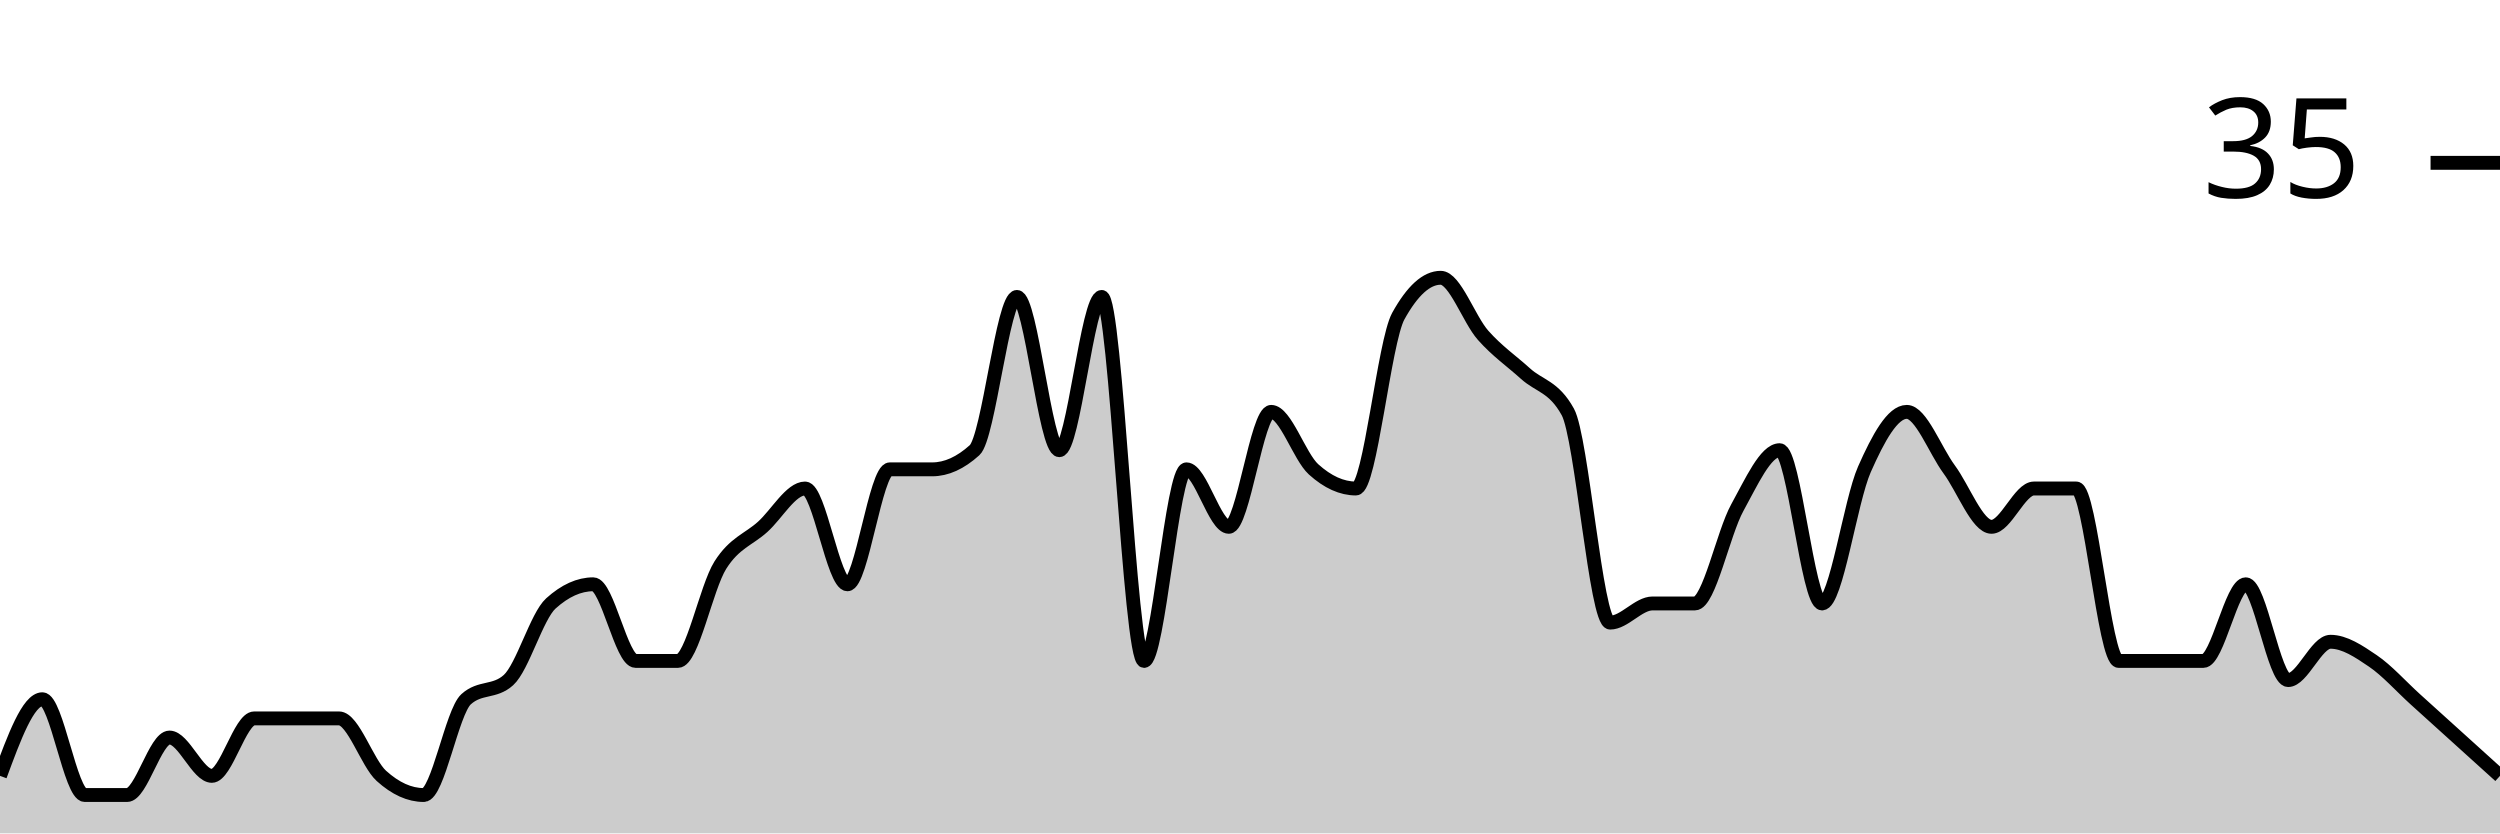
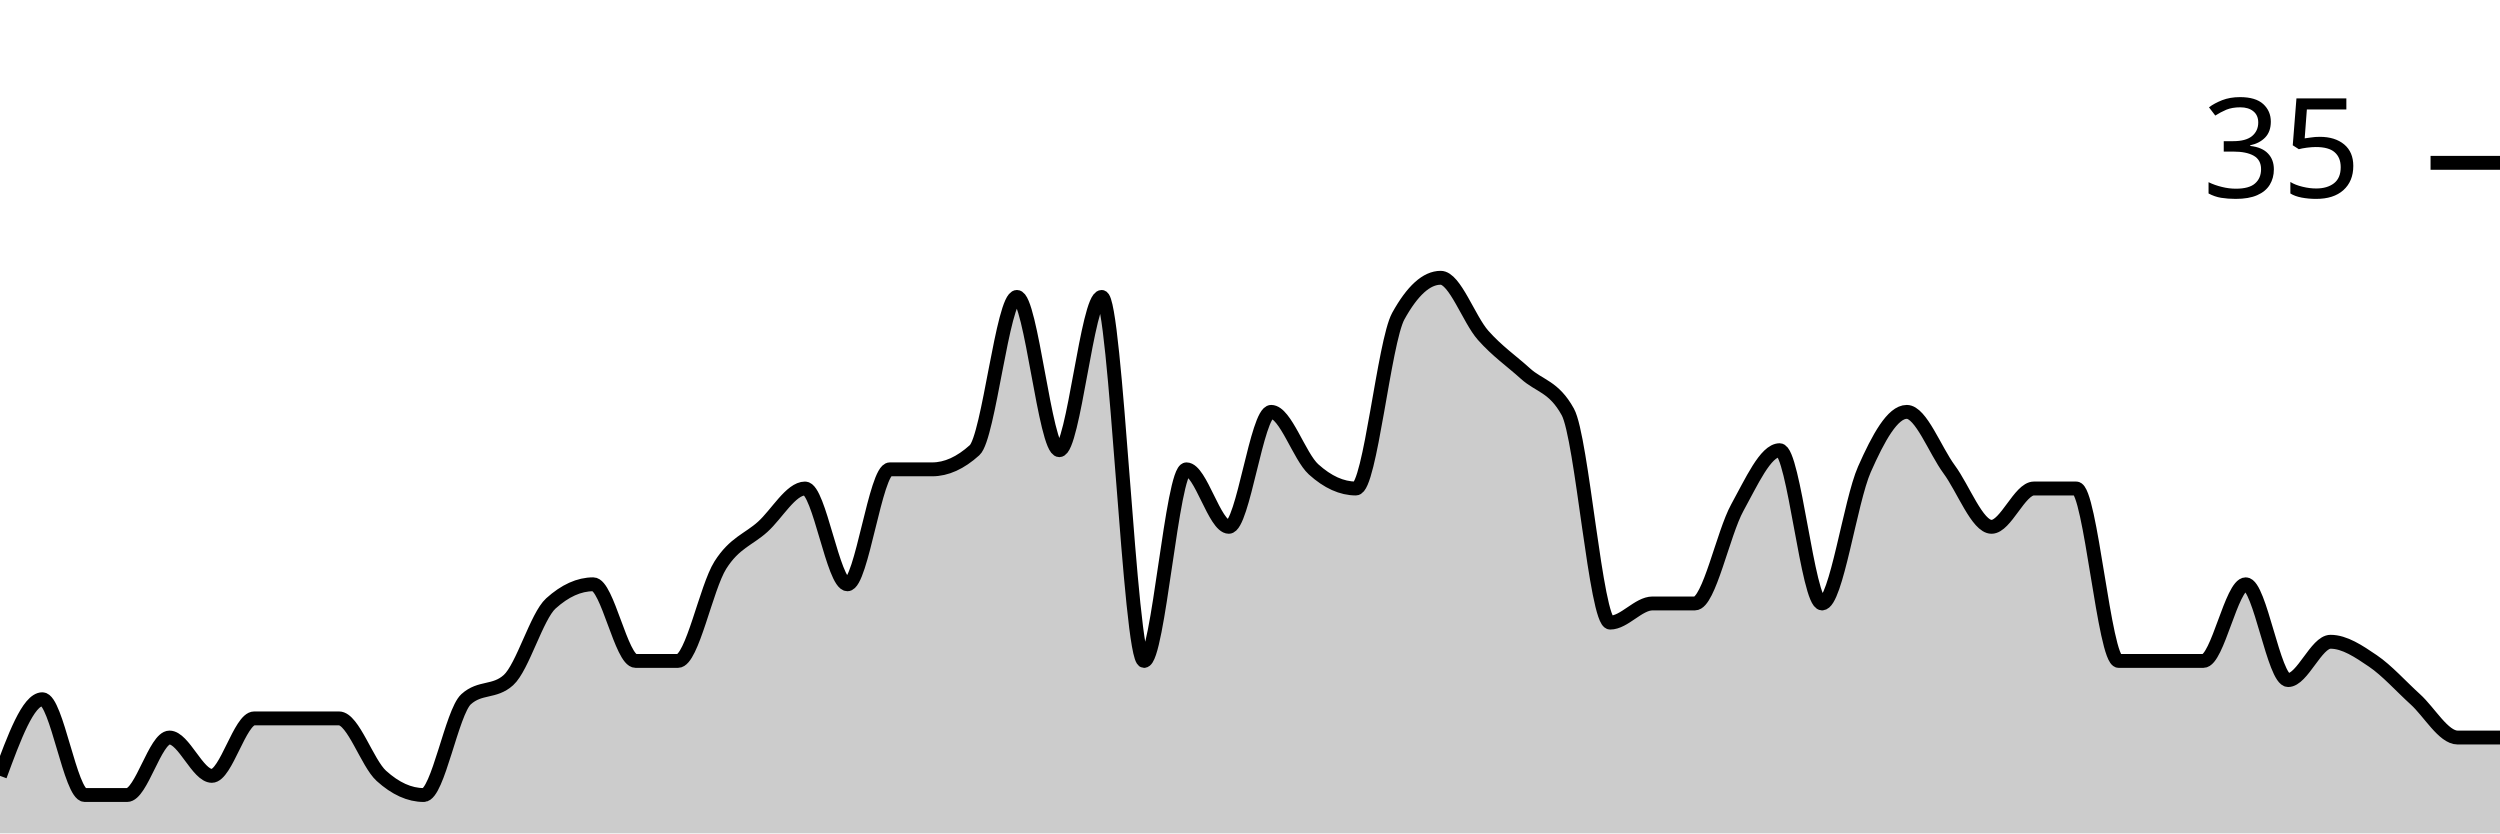
<svg xmlns="http://www.w3.org/2000/svg" viewBox="0 0 180 60">
  <g transform="translate(0,20)">
-     <path class="area" fill="rgba(0, 0, 0, 0.2)" d="M0,35.862C1.017,33.103,2.034,30.345,3.051,30.345C4.068,30.345,5.085,37.241,6.102,37.241C7.119,37.241,8.136,37.241,9.153,37.241C10.169,37.241,11.186,33.103,12.203,33.103C13.22,33.103,14.237,35.862,15.254,35.862C16.271,35.862,17.288,31.724,18.305,31.724C19.322,31.724,20.339,31.724,21.356,31.724C22.373,31.724,23.39,31.724,24.407,31.724C25.424,31.724,26.441,34.943,27.458,35.862C28.475,36.782,29.492,37.241,30.508,37.241C31.525,37.241,32.542,31.264,33.559,30.345C34.576,29.425,35.593,29.885,36.61,28.966C37.627,28.046,38.644,24.368,39.661,23.448C40.678,22.529,41.695,22.069,42.712,22.069C43.729,22.069,44.746,27.586,45.763,27.586C46.78,27.586,47.797,27.586,48.814,27.586C49.831,27.586,50.847,22.299,51.864,20.69C52.881,19.08,53.898,18.851,54.915,17.931C55.932,17.011,56.949,15.172,57.966,15.172C58.983,15.172,60,22.069,61.017,22.069C62.034,22.069,63.051,13.793,64.068,13.793C65.085,13.793,66.102,13.793,67.119,13.793C68.136,13.793,69.153,13.333,70.169,12.414C71.186,11.494,72.203,1.379,73.22,1.379C74.237,1.379,75.254,12.414,76.271,12.414C77.288,12.414,78.305,1.379,79.322,1.379C80.339,1.379,81.356,27.586,82.373,27.586C83.39,27.586,84.407,13.793,85.424,13.793C86.441,13.793,87.458,17.931,88.475,17.931C89.492,17.931,90.508,9.655,91.525,9.655C92.542,9.655,93.559,12.874,94.576,13.793C95.593,14.713,96.61,15.172,97.627,15.172C98.644,15.172,99.661,4.598,100.678,2.759C101.695,0.92,102.712,0,103.729,0C104.746,0,105.763,2.989,106.78,4.138C107.797,5.287,108.814,5.977,109.831,6.897C110.847,7.816,111.864,7.816,112.881,9.655C113.898,11.494,114.915,24.828,115.932,24.828C116.949,24.828,117.966,23.448,118.983,23.448C120,23.448,121.017,23.448,122.034,23.448C123.051,23.448,124.068,18.391,125.085,16.552C126.102,14.713,127.119,12.414,128.136,12.414C129.153,12.414,130.169,23.448,131.186,23.448C132.203,23.448,133.22,16.092,134.237,13.793C135.254,11.494,136.271,9.655,137.288,9.655C138.305,9.655,139.322,12.414,140.339,13.793C141.356,15.172,142.373,17.931,143.39,17.931C144.407,17.931,145.424,15.172,146.441,15.172C147.458,15.172,148.475,15.172,149.492,15.172C150.508,15.172,151.525,27.586,152.542,27.586C153.559,27.586,154.576,27.586,155.593,27.586C156.61,27.586,157.627,27.586,158.644,27.586C159.661,27.586,160.678,22.069,161.695,22.069C162.712,22.069,163.729,28.966,164.746,28.966C165.763,28.966,166.78,26.207,167.797,26.207C168.814,26.207,169.831,26.897,170.847,27.586C171.864,28.276,172.881,29.425,173.898,30.345C174.915,31.264,175.932,32.184,176.949,33.103C177.966,34.023,178.983,34.943,180,35.862L180,40C178.983,40,177.966,40,176.949,40C175.932,40,174.915,40,173.898,40C172.881,40,171.864,40,170.847,40C169.831,40,168.814,40,167.797,40C166.78,40,165.763,40,164.746,40C163.729,40,162.712,40,161.695,40C160.678,40,159.661,40,158.644,40C157.627,40,156.61,40,155.593,40C154.576,40,153.559,40,152.542,40C151.525,40,150.508,40,149.492,40C148.475,40,147.458,40,146.441,40C145.424,40,144.407,40,143.39,40C142.373,40,141.356,40,140.339,40C139.322,40,138.305,40,137.288,40C136.271,40,135.254,40,134.237,40C133.22,40,132.203,40,131.186,40C130.169,40,129.153,40,128.136,40C127.119,40,126.102,40,125.085,40C124.068,40,123.051,40,122.034,40C121.017,40,120,40,118.983,40C117.966,40,116.949,40,115.932,40C114.915,40,113.898,40,112.881,40C111.864,40,110.847,40,109.831,40C108.814,40,107.797,40,106.78,40C105.763,40,104.746,40,103.729,40C102.712,40,101.695,40,100.678,40C99.661,40,98.644,40,97.627,40C96.61,40,95.593,40,94.576,40C93.559,40,92.542,40,91.525,40C90.508,40,89.492,40,88.475,40C87.458,40,86.441,40,85.424,40C84.407,40,83.39,40,82.373,40C81.356,40,80.339,40,79.322,40C78.305,40,77.288,40,76.271,40C75.254,40,74.237,40,73.22,40C72.203,40,71.186,40,70.169,40C69.153,40,68.136,40,67.119,40C66.102,40,65.085,40,64.068,40C63.051,40,62.034,40,61.017,40C60,40,58.983,40,57.966,40C56.949,40,55.932,40,54.915,40C53.898,40,52.881,40,51.864,40C50.847,40,49.831,40,48.814,40C47.797,40,46.78,40,45.763,40C44.746,40,43.729,40,42.712,40C41.695,40,40.678,40,39.661,40C38.644,40,37.627,40,36.61,40C35.593,40,34.576,40,33.559,40C32.542,40,31.525,40,30.508,40C29.492,40,28.475,40,27.458,40C26.441,40,25.424,40,24.407,40C23.39,40,22.373,40,21.356,40C20.339,40,19.322,40,18.305,40C17.288,40,16.271,40,15.254,40C14.237,40,13.22,40,12.203,40C11.186,40,10.169,40,9.153,40C8.136,40,7.119,40,6.102,40C5.085,40,4.068,40,3.051,40C2.034,40,1.017,40,0,40Z" />
-     <path class="line" stroke="black" fill="none" d="M0,35.862C1.017,33.103,2.034,30.345,3.051,30.345C4.068,30.345,5.085,37.241,6.102,37.241C7.119,37.241,8.136,37.241,9.153,37.241C10.169,37.241,11.186,33.103,12.203,33.103C13.22,33.103,14.237,35.862,15.254,35.862C16.271,35.862,17.288,31.724,18.305,31.724C19.322,31.724,20.339,31.724,21.356,31.724C22.373,31.724,23.39,31.724,24.407,31.724C25.424,31.724,26.441,34.943,27.458,35.862C28.475,36.782,29.492,37.241,30.508,37.241C31.525,37.241,32.542,31.264,33.559,30.345C34.576,29.425,35.593,29.885,36.61,28.966C37.627,28.046,38.644,24.368,39.661,23.448C40.678,22.529,41.695,22.069,42.712,22.069C43.729,22.069,44.746,27.586,45.763,27.586C46.78,27.586,47.797,27.586,48.814,27.586C49.831,27.586,50.847,22.299,51.864,20.69C52.881,19.08,53.898,18.851,54.915,17.931C55.932,17.011,56.949,15.172,57.966,15.172C58.983,15.172,60,22.069,61.017,22.069C62.034,22.069,63.051,13.793,64.068,13.793C65.085,13.793,66.102,13.793,67.119,13.793C68.136,13.793,69.153,13.333,70.169,12.414C71.186,11.494,72.203,1.379,73.22,1.379C74.237,1.379,75.254,12.414,76.271,12.414C77.288,12.414,78.305,1.379,79.322,1.379C80.339,1.379,81.356,27.586,82.373,27.586C83.39,27.586,84.407,13.793,85.424,13.793C86.441,13.793,87.458,17.931,88.475,17.931C89.492,17.931,90.508,9.655,91.525,9.655C92.542,9.655,93.559,12.874,94.576,13.793C95.593,14.713,96.61,15.172,97.627,15.172C98.644,15.172,99.661,4.598,100.678,2.759C101.695,0.92,102.712,0,103.729,0C104.746,0,105.763,2.989,106.78,4.138C107.797,5.287,108.814,5.977,109.831,6.897C110.847,7.816,111.864,7.816,112.881,9.655C113.898,11.494,114.915,24.828,115.932,24.828C116.949,24.828,117.966,23.448,118.983,23.448C120,23.448,121.017,23.448,122.034,23.448C123.051,23.448,124.068,18.391,125.085,16.552C126.102,14.713,127.119,12.414,128.136,12.414C129.153,12.414,130.169,23.448,131.186,23.448C132.203,23.448,133.22,16.092,134.237,13.793C135.254,11.494,136.271,9.655,137.288,9.655C138.305,9.655,139.322,12.414,140.339,13.793C141.356,15.172,142.373,17.931,143.39,17.931C144.407,17.931,145.424,15.172,146.441,15.172C147.458,15.172,148.475,15.172,149.492,15.172C150.508,15.172,151.525,27.586,152.542,27.586C153.559,27.586,154.576,27.586,155.593,27.586C156.61,27.586,157.627,27.586,158.644,27.586C159.661,27.586,160.678,22.069,161.695,22.069C162.712,22.069,163.729,28.966,164.746,28.966C165.763,28.966,166.78,26.207,167.797,26.207C168.814,26.207,169.831,26.897,170.847,27.586C171.864,28.276,172.881,29.425,173.898,30.345C174.915,31.264,175.932,32.184,176.949,33.103C177.966,34.023,178.983,34.943,180,35.862" />
+     <path class="area" fill="rgba(0, 0, 0, 0.2)" d="M0,35.862C1.017,33.103,2.034,30.345,3.051,30.345C4.068,30.345,5.085,37.241,6.102,37.241C7.119,37.241,8.136,37.241,9.153,37.241C10.169,37.241,11.186,33.103,12.203,33.103C13.22,33.103,14.237,35.862,15.254,35.862C16.271,35.862,17.288,31.724,18.305,31.724C19.322,31.724,20.339,31.724,21.356,31.724C22.373,31.724,23.39,31.724,24.407,31.724C25.424,31.724,26.441,34.943,27.458,35.862C28.475,36.782,29.492,37.241,30.508,37.241C31.525,37.241,32.542,31.264,33.559,30.345C34.576,29.425,35.593,29.885,36.61,28.966C37.627,28.046,38.644,24.368,39.661,23.448C40.678,22.529,41.695,22.069,42.712,22.069C43.729,22.069,44.746,27.586,45.763,27.586C46.78,27.586,47.797,27.586,48.814,27.586C49.831,27.586,50.847,22.299,51.864,20.69C52.881,19.08,53.898,18.851,54.915,17.931C55.932,17.011,56.949,15.172,57.966,15.172C58.983,15.172,60,22.069,61.017,22.069C62.034,22.069,63.051,13.793,64.068,13.793C65.085,13.793,66.102,13.793,67.119,13.793C68.136,13.793,69.153,13.333,70.169,12.414C71.186,11.494,72.203,1.379,73.22,1.379C74.237,1.379,75.254,12.414,76.271,12.414C77.288,12.414,78.305,1.379,79.322,1.379C80.339,1.379,81.356,27.586,82.373,27.586C83.39,27.586,84.407,13.793,85.424,13.793C86.441,13.793,87.458,17.931,88.475,17.931C89.492,17.931,90.508,9.655,91.525,9.655C92.542,9.655,93.559,12.874,94.576,13.793C95.593,14.713,96.61,15.172,97.627,15.172C98.644,15.172,99.661,4.598,100.678,2.759C101.695,0.92,102.712,0,103.729,0C104.746,0,105.763,2.989,106.78,4.138C107.797,5.287,108.814,5.977,109.831,6.897C110.847,7.816,111.864,7.816,112.881,9.655C113.898,11.494,114.915,24.828,115.932,24.828C116.949,24.828,117.966,23.448,118.983,23.448C120,23.448,121.017,23.448,122.034,23.448C123.051,23.448,124.068,18.391,125.085,16.552C126.102,14.713,127.119,12.414,128.136,12.414C129.153,12.414,130.169,23.448,131.186,23.448C132.203,23.448,133.22,16.092,134.237,13.793C135.254,11.494,136.271,9.655,137.288,9.655C138.305,9.655,139.322,12.414,140.339,13.793C141.356,15.172,142.373,17.931,143.39,17.931C144.407,17.931,145.424,15.172,146.441,15.172C147.458,15.172,148.475,15.172,149.492,15.172C150.508,15.172,151.525,27.586,152.542,27.586C153.559,27.586,154.576,27.586,155.593,27.586C156.61,27.586,157.627,27.586,158.644,27.586C159.661,27.586,160.678,22.069,161.695,22.069C162.712,22.069,163.729,28.966,164.746,28.966C165.763,28.966,166.78,26.207,167.797,26.207C168.814,26.207,169.831,26.897,170.847,27.586C171.864,28.276,172.881,29.425,173.898,30.345C174.915,31.264,175.932,33.103,176.949,33.103C177.966,33.103,178.983,33.103,180,33.103L180,40C178.983,40,177.966,40,176.949,40C175.932,40,174.915,40,173.898,40C172.881,40,171.864,40,170.847,40C169.831,40,168.814,40,167.797,40C166.78,40,165.763,40,164.746,40C163.729,40,162.712,40,161.695,40C160.678,40,159.661,40,158.644,40C157.627,40,156.61,40,155.593,40C154.576,40,153.559,40,152.542,40C151.525,40,150.508,40,149.492,40C148.475,40,147.458,40,146.441,40C145.424,40,144.407,40,143.39,40C142.373,40,141.356,40,140.339,40C139.322,40,138.305,40,137.288,40C136.271,40,135.254,40,134.237,40C133.22,40,132.203,40,131.186,40C130.169,40,129.153,40,128.136,40C127.119,40,126.102,40,125.085,40C124.068,40,123.051,40,122.034,40C121.017,40,120,40,118.983,40C117.966,40,116.949,40,115.932,40C114.915,40,113.898,40,112.881,40C111.864,40,110.847,40,109.831,40C108.814,40,107.797,40,106.78,40C105.763,40,104.746,40,103.729,40C102.712,40,101.695,40,100.678,40C99.661,40,98.644,40,97.627,40C96.61,40,95.593,40,94.576,40C93.559,40,92.542,40,91.525,40C90.508,40,89.492,40,88.475,40C87.458,40,86.441,40,85.424,40C84.407,40,83.39,40,82.373,40C81.356,40,80.339,40,79.322,40C78.305,40,77.288,40,76.271,40C75.254,40,74.237,40,73.22,40C72.203,40,71.186,40,70.169,40C69.153,40,68.136,40,67.119,40C66.102,40,65.085,40,64.068,40C63.051,40,62.034,40,61.017,40C60,40,58.983,40,57.966,40C56.949,40,55.932,40,54.915,40C53.898,40,52.881,40,51.864,40C50.847,40,49.831,40,48.814,40C47.797,40,46.78,40,45.763,40C44.746,40,43.729,40,42.712,40C41.695,40,40.678,40,39.661,40C38.644,40,37.627,40,36.61,40C35.593,40,34.576,40,33.559,40C32.542,40,31.525,40,30.508,40C29.492,40,28.475,40,27.458,40C26.441,40,25.424,40,24.407,40C23.39,40,22.373,40,21.356,40C20.339,40,19.322,40,18.305,40C17.288,40,16.271,40,15.254,40C14.237,40,13.22,40,12.203,40C11.186,40,10.169,40,9.153,40C8.136,40,7.119,40,6.102,40C5.085,40,4.068,40,3.051,40C2.034,40,1.017,40,0,40Z" />
+     <path class="line" stroke="black" fill="none" d="M0,35.862C1.017,33.103,2.034,30.345,3.051,30.345C4.068,30.345,5.085,37.241,6.102,37.241C7.119,37.241,8.136,37.241,9.153,37.241C10.169,37.241,11.186,33.103,12.203,33.103C13.22,33.103,14.237,35.862,15.254,35.862C16.271,35.862,17.288,31.724,18.305,31.724C19.322,31.724,20.339,31.724,21.356,31.724C22.373,31.724,23.39,31.724,24.407,31.724C25.424,31.724,26.441,34.943,27.458,35.862C28.475,36.782,29.492,37.241,30.508,37.241C31.525,37.241,32.542,31.264,33.559,30.345C34.576,29.425,35.593,29.885,36.61,28.966C37.627,28.046,38.644,24.368,39.661,23.448C40.678,22.529,41.695,22.069,42.712,22.069C43.729,22.069,44.746,27.586,45.763,27.586C46.78,27.586,47.797,27.586,48.814,27.586C49.831,27.586,50.847,22.299,51.864,20.69C52.881,19.08,53.898,18.851,54.915,17.931C55.932,17.011,56.949,15.172,57.966,15.172C58.983,15.172,60,22.069,61.017,22.069C62.034,22.069,63.051,13.793,64.068,13.793C65.085,13.793,66.102,13.793,67.119,13.793C68.136,13.793,69.153,13.333,70.169,12.414C71.186,11.494,72.203,1.379,73.22,1.379C74.237,1.379,75.254,12.414,76.271,12.414C77.288,12.414,78.305,1.379,79.322,1.379C80.339,1.379,81.356,27.586,82.373,27.586C83.39,27.586,84.407,13.793,85.424,13.793C86.441,13.793,87.458,17.931,88.475,17.931C89.492,17.931,90.508,9.655,91.525,9.655C92.542,9.655,93.559,12.874,94.576,13.793C95.593,14.713,96.61,15.172,97.627,15.172C98.644,15.172,99.661,4.598,100.678,2.759C101.695,0.92,102.712,0,103.729,0C104.746,0,105.763,2.989,106.78,4.138C107.797,5.287,108.814,5.977,109.831,6.897C110.847,7.816,111.864,7.816,112.881,9.655C113.898,11.494,114.915,24.828,115.932,24.828C116.949,24.828,117.966,23.448,118.983,23.448C120,23.448,121.017,23.448,122.034,23.448C123.051,23.448,124.068,18.391,125.085,16.552C126.102,14.713,127.119,12.414,128.136,12.414C129.153,12.414,130.169,23.448,131.186,23.448C132.203,23.448,133.22,16.092,134.237,13.793C135.254,11.494,136.271,9.655,137.288,9.655C138.305,9.655,139.322,12.414,140.339,13.793C141.356,15.172,142.373,17.931,143.39,17.931C144.407,17.931,145.424,15.172,146.441,15.172C147.458,15.172,148.475,15.172,149.492,15.172C150.508,15.172,151.525,27.586,152.542,27.586C153.559,27.586,154.576,27.586,155.593,27.586C156.61,27.586,157.627,27.586,158.644,27.586C159.661,27.586,160.678,22.069,161.695,22.069C162.712,22.069,163.729,28.966,164.746,28.966C165.763,28.966,166.78,26.207,167.797,26.207C168.814,26.207,169.831,26.897,170.847,27.586C171.864,28.276,172.881,29.425,173.898,30.345C174.915,31.264,175.932,33.103,176.949,33.103C177.966,33.103,178.983,33.103,180,33.103" />
    <path class="axis-ceiling" stroke-width="1" stroke="black" fill="none" d="M175,-8.276L180,-8.276" />
    <text class="axis-ceiling-label" font-family="sans-serif" text-anchor="end" font-size="10px" x="170" y="-5.776">35</text>
  </g>
</svg>
